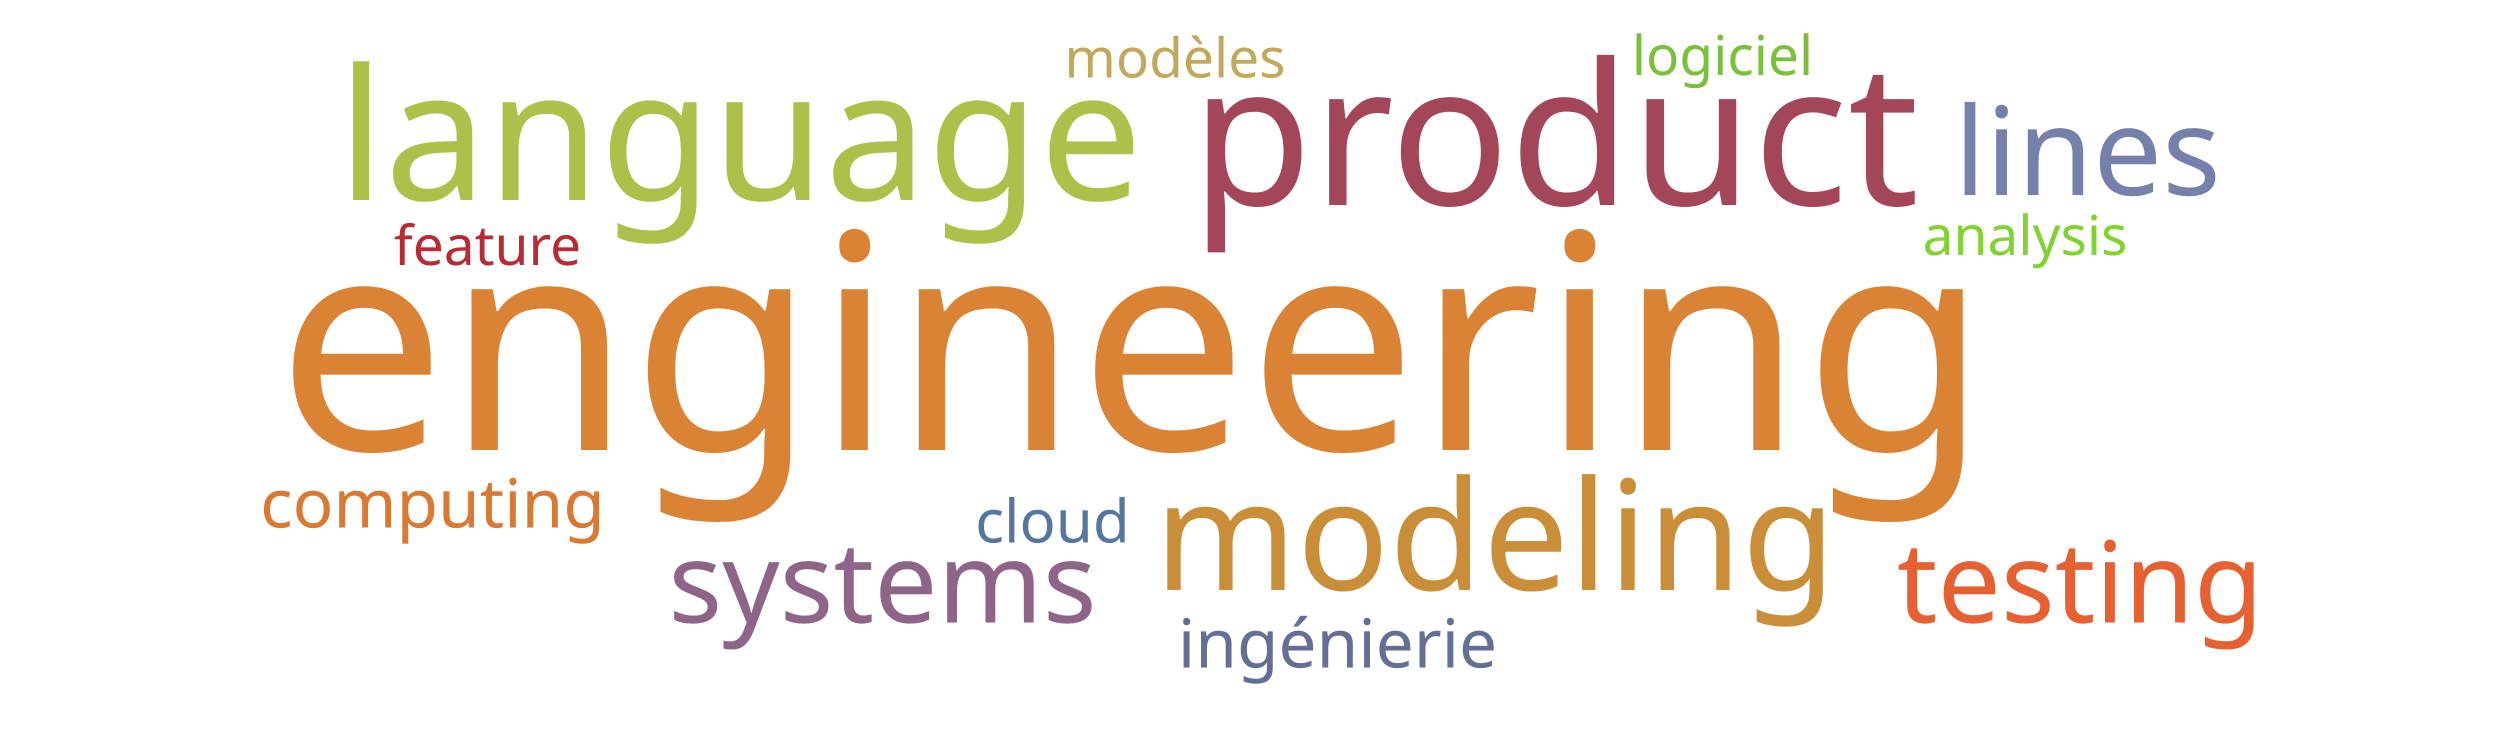
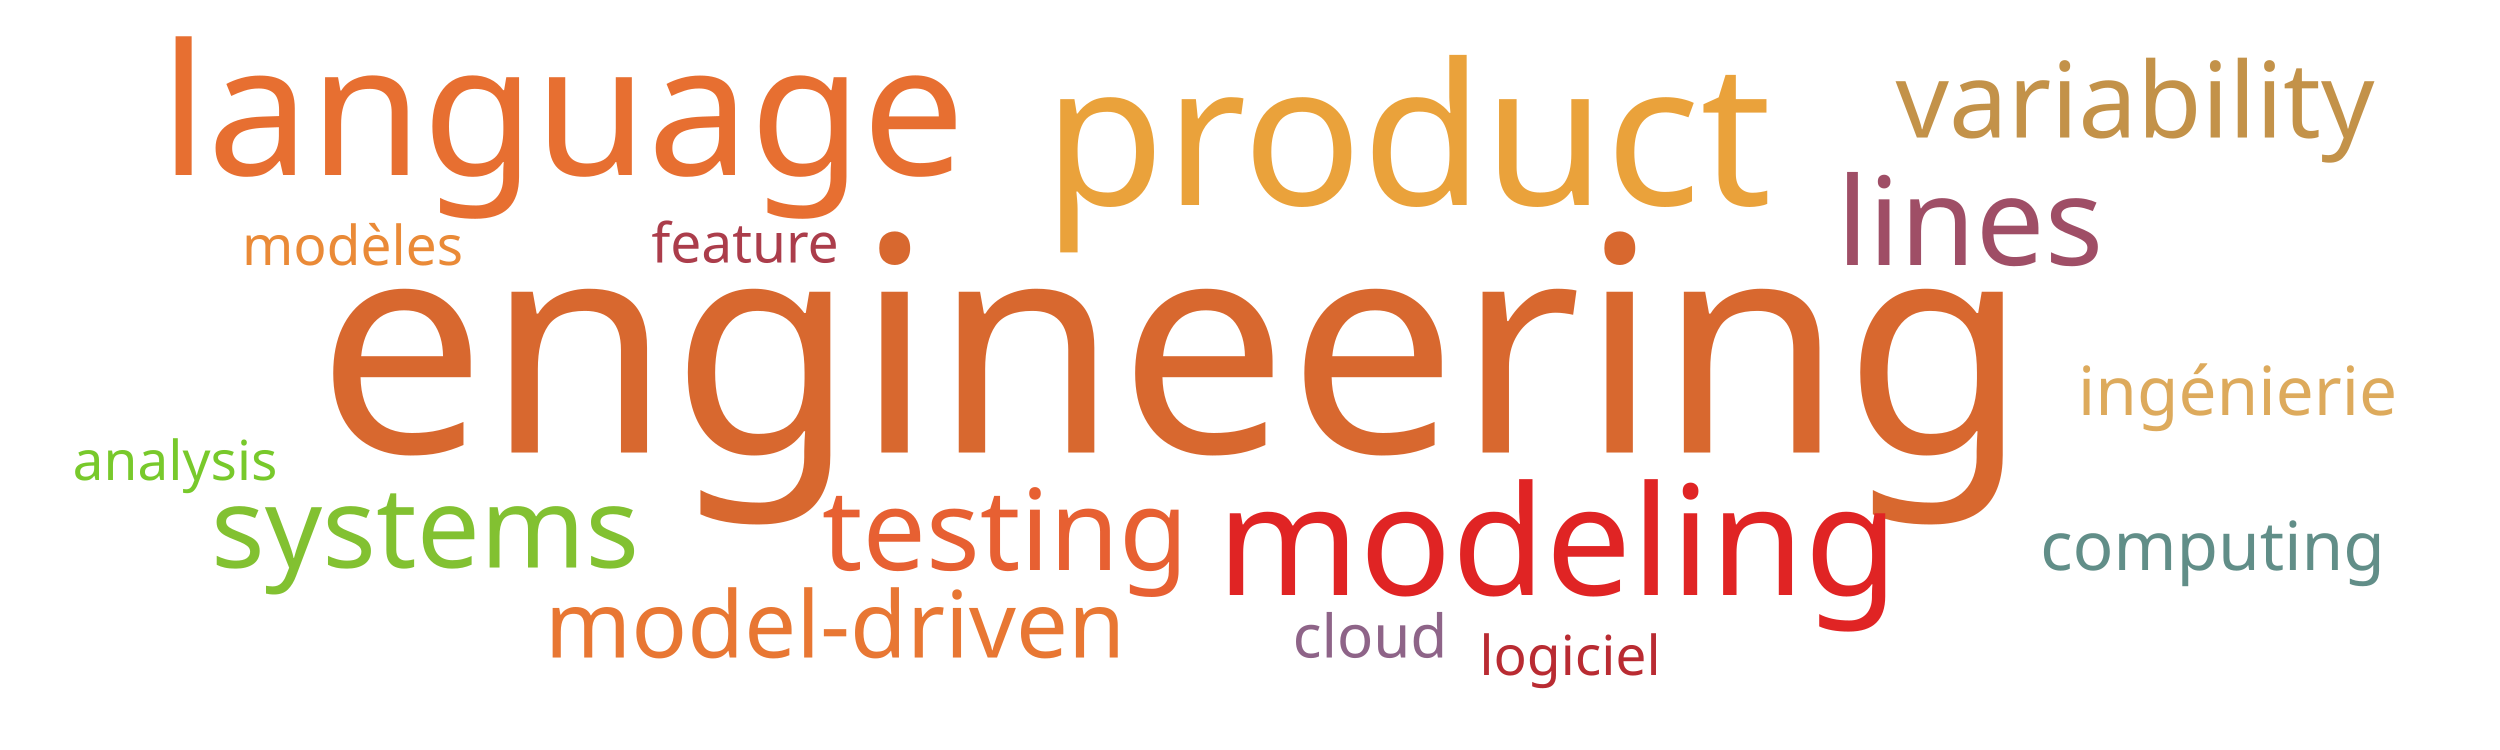
<svg xmlns="http://www.w3.org/2000/svg" width="1000" height="300">
  <g transform="translate(500, 150)">
-     <text text-anchor="middle" style="font-family: Impact; font-size: 120px; fill: #da8335" transform="translate(-47,30)rotate(0)">engineering</text>
-     <text text-anchor="middle" style="font-family: Impact; font-size: 79px; fill: #a4465a" transform="translate(122,-68)rotate(0)">product</text>
-     <text text-anchor="middle" style="font-family: Impact; font-size: 73px; fill: #adc14a" transform="translate(-204,-70)rotate(0)">language</text>
-     <text text-anchor="middle" style="font-family: Impact; font-size: 61px; fill: #ca8e38" transform="translate(98,86)rotate(0)">modeling</text>
-     <text text-anchor="middle" style="font-family: Impact; font-size: 49px; fill: #7581ab" transform="translate(335,-72)rotate(0)">lines</text>
-     <text text-anchor="middle" style="font-family: Impact; font-size: 45px; fill: #e76032" transform="translate(332,99)rotate(0)">testing</text>
-     <text text-anchor="middle" style="font-family: Impact; font-size: 45px; fill: #8e6488" transform="translate(-147,99)rotate(0)">systems</text>
-     <text text-anchor="middle" style="font-family: Impact; font-size: 27px; fill: #636f94" transform="translate(35,117)rotate(0)">ingénierie</text>
-     <text text-anchor="middle" style="font-family: Impact; font-size: 27px; fill: #da7931" transform="translate(-327,61)rotate(0)">computing</text>
-     <text text-anchor="middle" style="font-family: Impact; font-size: 24px; fill: #55769e" transform="translate(-79,67)rotate(0)">cloud</text>
-     <text text-anchor="middle" style="font-family: Impact; font-size: 22px; fill: #b92b32" transform="translate(-305,-44)rotate(0)">feature</text>
-     <text text-anchor="middle" style="font-family: Impact; font-size: 22px; fill: #81d32f" transform="translate(310,-48)rotate(0)">analysis</text>
-     <text text-anchor="middle" style="font-family: Impact; font-size: 22px; fill: #c1a85a" transform="translate(-30,-119)rotate(0)">modèles</text>
-     <text text-anchor="middle" style="font-family: Impact; font-size: 22px; fill: #7bc039" transform="translate(189,-120)rotate(0)">logiciel</text>
+     <text text-anchor="middle" style="font-family: Impact; font-size: 120px; fill: #d8682f" transform="translate(-31,31)rotate(0)">engineering</text>
+     <text text-anchor="middle" style="font-family: Impact; font-size: 79px; fill: #eaa23b" transform="translate(63,-68)rotate(0)">product</text>
+     <text text-anchor="middle" style="font-family: Impact; font-size: 73px; fill: #e76f31" transform="translate(-275,-80)rotate(0)">language</text>
+     <text text-anchor="middle" style="font-family: Impact; font-size: 61px; fill: #e02424" transform="translate(123,88)rotate(0)">modeling</text>
+     <text text-anchor="middle" style="font-family: Impact; font-size: 49px; fill: #9f4e66" transform="translate(288,-44)rotate(0)">lines</text>
+     <text text-anchor="middle" style="font-family: Impact; font-size: 45px; fill: #e76032" transform="translate(-98,78)rotate(0)">testing</text>
+     <text text-anchor="middle" style="font-family: Impact; font-size: 45px; fill: #82c131" transform="translate(-330,77)rotate(0)">systems</text>
+     <text text-anchor="middle" style="font-family: Impact; font-size: 42px; fill: #c39249" transform="translate(354,-95)rotate(0)">variability</text>
+     <text text-anchor="middle" style="font-family: Impact; font-size: 37px; fill: #e87733" transform="translate(-166,113)rotate(0)">model-driven</text>
+     <text text-anchor="middle" style="font-family: Impact; font-size: 27px; fill: #ddaa5c" transform="translate(395,16)rotate(0)">ingénierie</text>
+     <text text-anchor="middle" style="font-family: Impact; font-size: 27px; fill: #618e88" transform="translate(385,78)rotate(0)">computing</text>
+     <text text-anchor="middle" style="font-family: Impact; font-size: 24px; fill: #8e6488" transform="translate(48,113)rotate(0)">cloud</text>
+     <text text-anchor="middle" style="font-family: Impact; font-size: 22px; fill: #ab3d4b" transform="translate(-202,-45)rotate(0)">feature</text>
+     <text text-anchor="middle" style="font-family: Impact; font-size: 22px; fill: #78c92b" transform="translate(-430,42)rotate(0)">analysis</text>
+     <text text-anchor="middle" style="font-family: Impact; font-size: 22px; fill: #ea8a37" transform="translate(-359,-44)rotate(0)">modèles</text>
+     <text text-anchor="middle" style="font-family: Impact; font-size: 22px; fill: #b92b32" transform="translate(128,120)rotate(0)">logiciel</text>
  </g>
</svg>
